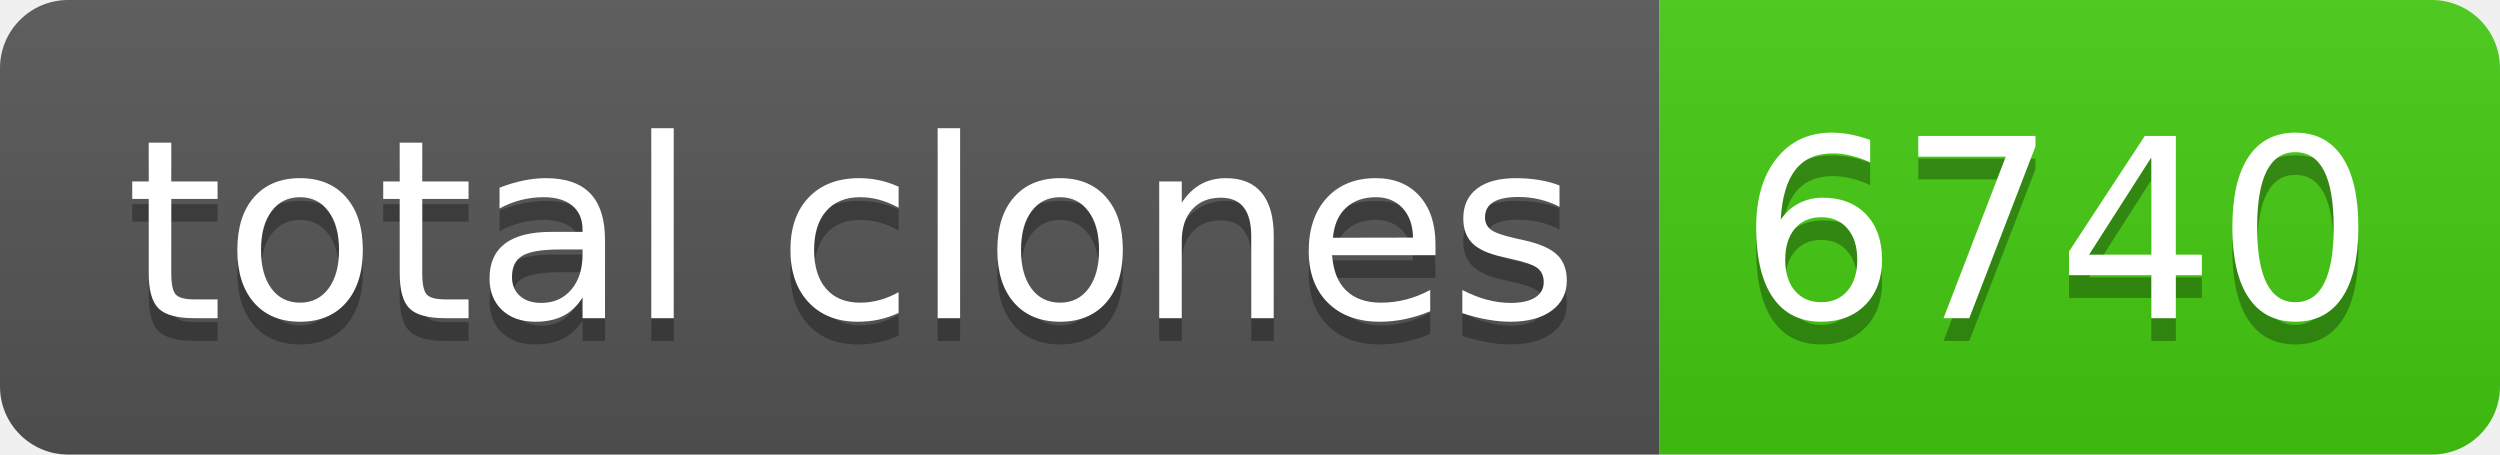
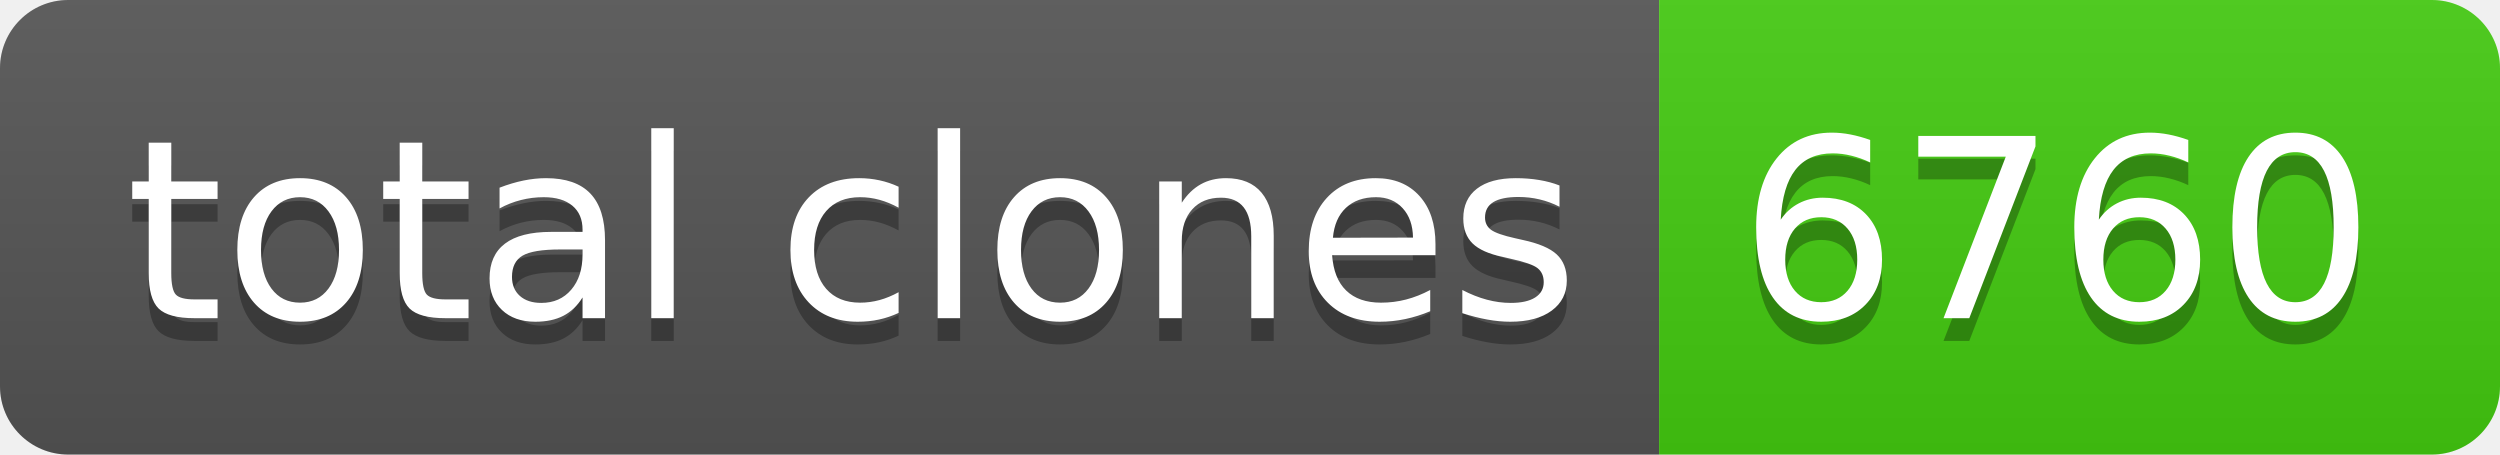
- <svg xmlns="http://www.w3.org/2000/svg" width="110" height="20" role="img" aria-label="total clones: 6740">
+ <svg xmlns="http://www.w3.org/2000/svg" width="110" height="20" role="img" aria-label="total clones: 6760">
  <linearGradient id="s" x2="0" y2="100%">
    <stop offset="0" stop-color="#bbb" stop-opacity=".1" />
    <stop offset="1" stop-opacity=".1" />
  </linearGradient>
  <clipPath id="r">
    <rect width="110" height="20" rx="3" fill="#fff" />
  </clipPath>
  <g clip-path="url(#r)">
    <rect width="73" height="20" fill="#555" />
    <rect x="73" width="37" height="20" fill="#4c1" />
    <rect width="110" height="20" fill="url(#s)" />
  </g>
  <g fill="#fff" text-anchor="middle" font-family="Verdana,Geneva,DejaVu Sans,sans-serif" text-rendering="geometricPrecision" font-size="110">
    <text aria-hidden="true" x="375" y="150" fill="#010101" fill-opacity=".3" transform="scale(.1)" textLength="630">total clones</text>
    <text x="375" y="140" transform="scale(.1)" fill="#fff" textLength="630">total clones</text>
-     <text aria-hidden="true" x="905" y="150" fill="#010101" fill-opacity=".3" transform="scale(.1)" textLength="270">6740</text>
-     <text x="905" y="140" transform="scale(.1)" fill="#fff" textLength="270">6740</text>
+     <text aria-hidden="true" x="905" y="150" fill="#010101" fill-opacity=".3" transform="scale(.1)" textLength="270">6760</text>
+     <text x="905" y="140" transform="scale(.1)" fill="#fff" textLength="270">6760</text>
  </g>
</svg>
